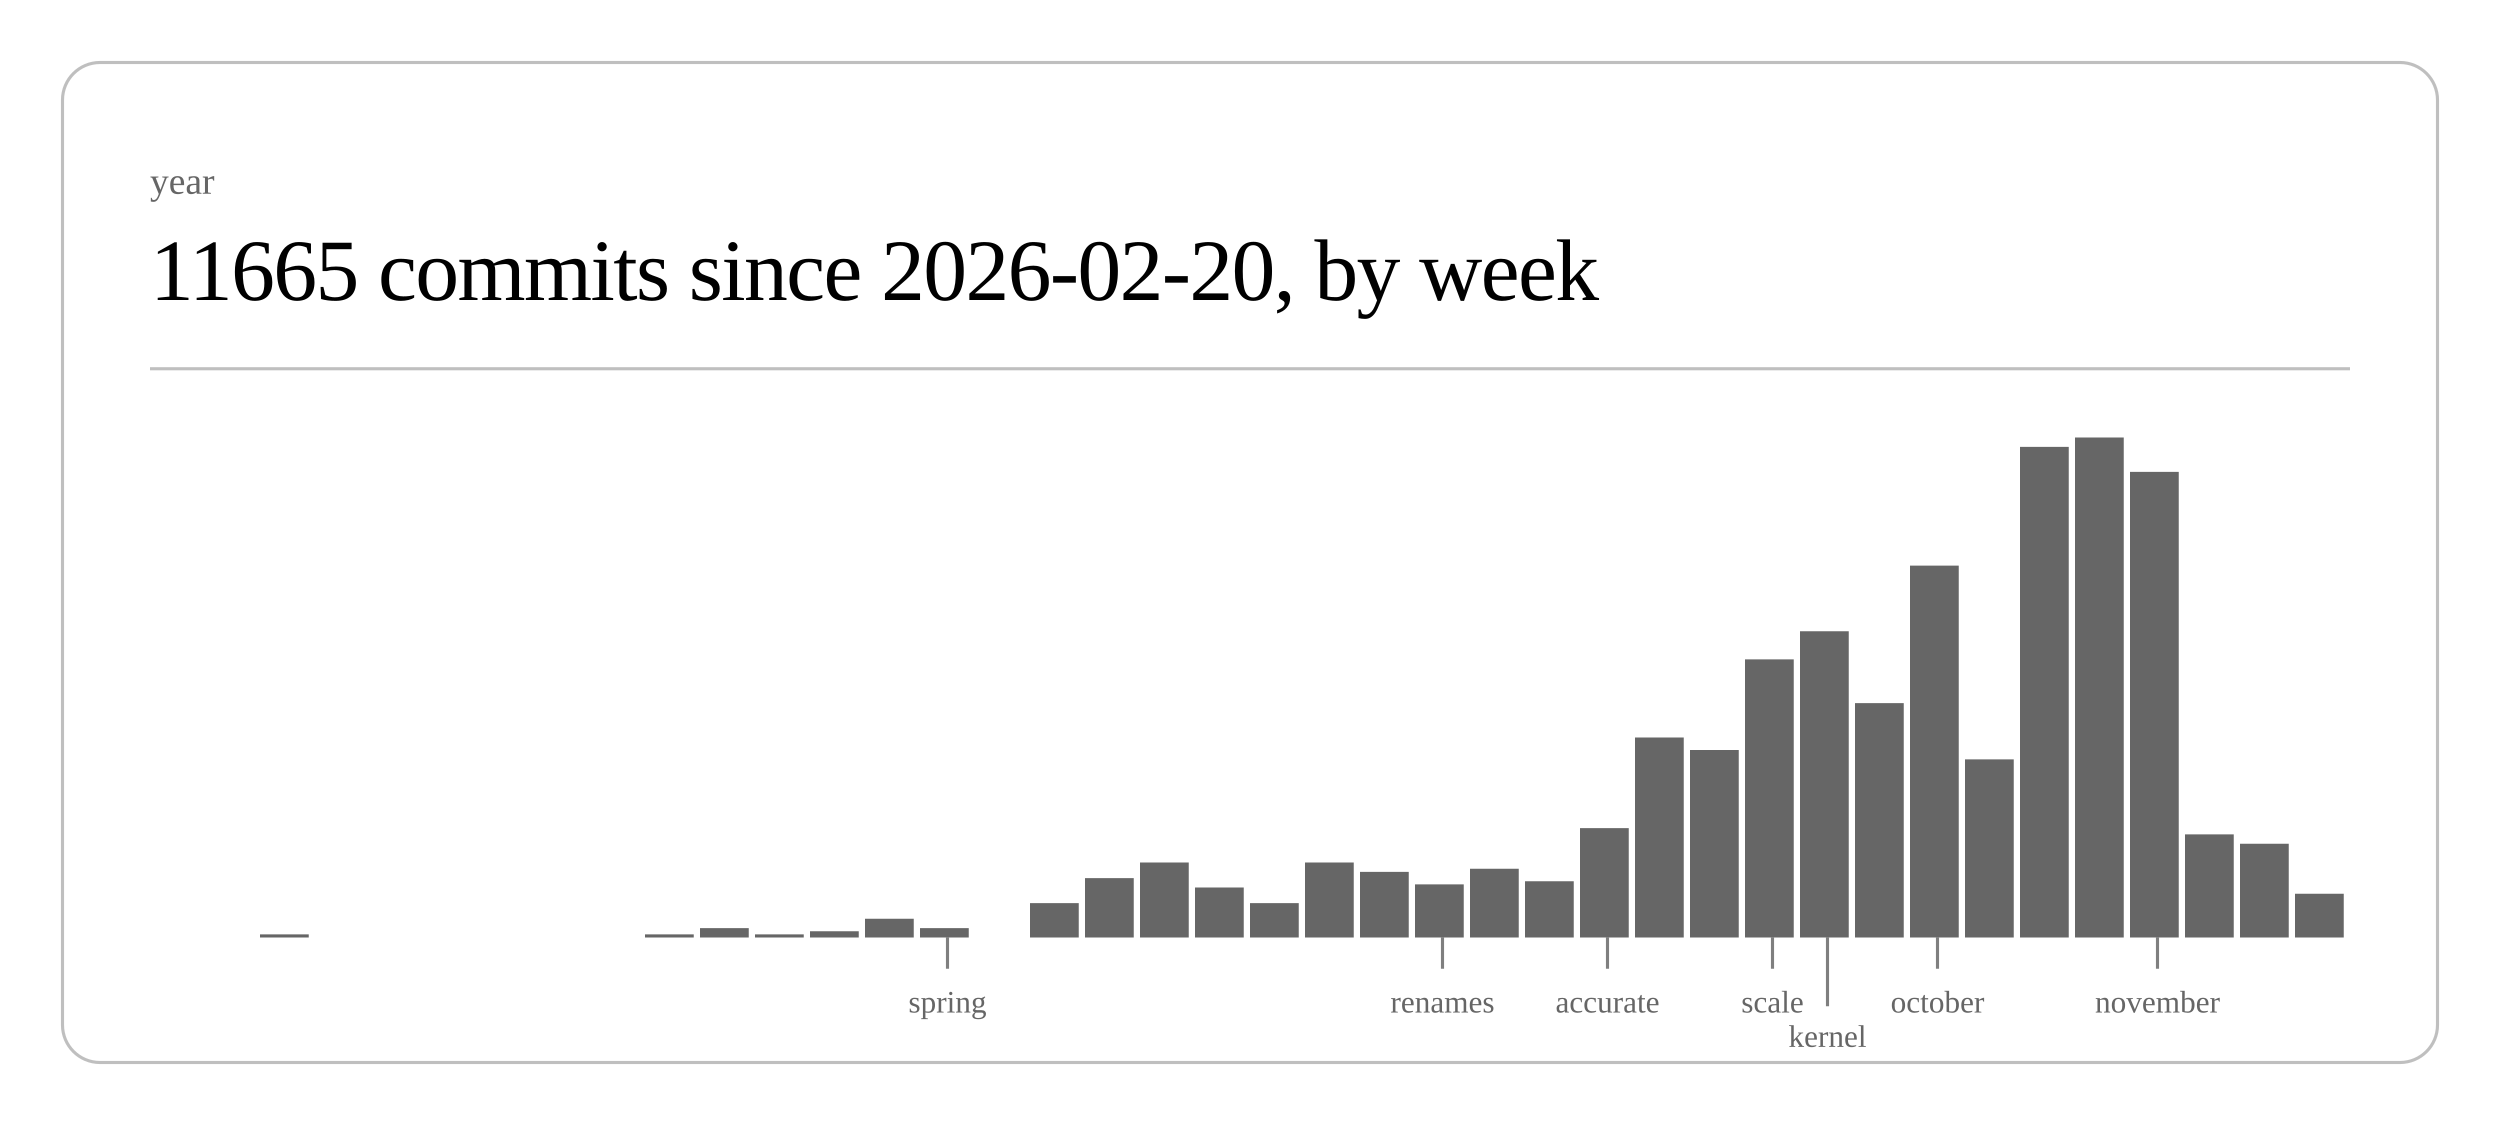
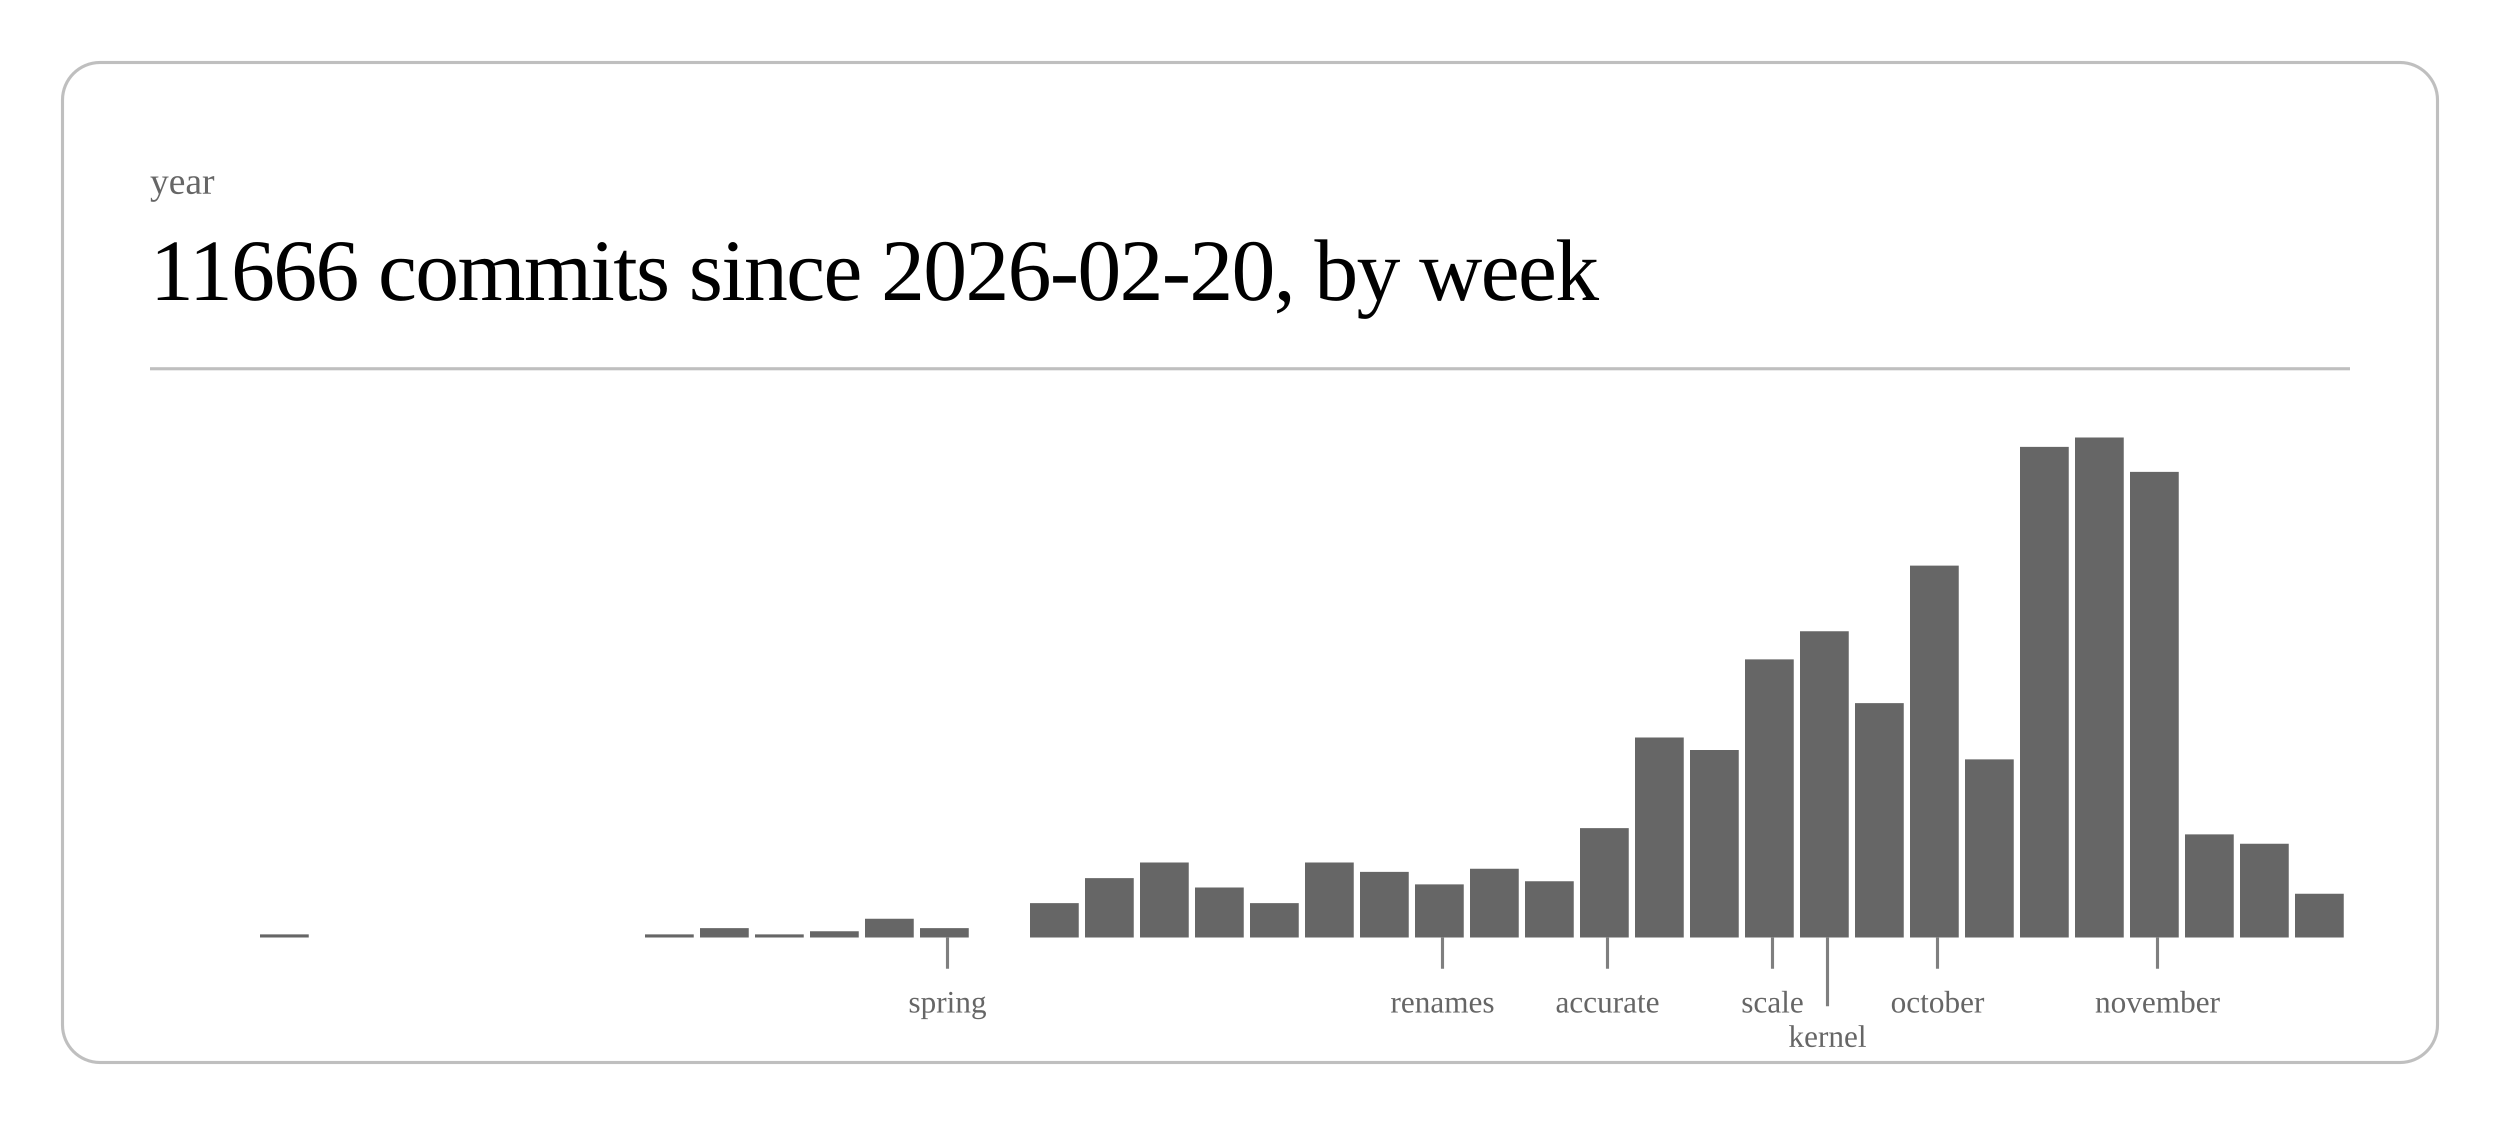
<svg xmlns="http://www.w3.org/2000/svg" class="post-header-svg" viewBox="0 0 800 360" width="800" height="360">
  <rect x="20" y="20" width="760" height="320" rx="12" ry="12" fill="none" stroke="currentColor" stroke-width="1" opacity="0.25" />
  <text fill="currentColor" x="48" y="62" font-size="12" opacity="0.6">year</text>
-   <text fill="currentColor" x="48" y="96" font-size="28" font-weight="300" letter-spacing="-0.5">11665 commits since 2026-02-20, by week</text>
+   <text fill="currentColor" x="48" y="96" font-size="28" font-weight="300" letter-spacing="-0.5">11666 commits since 2026-02-20, by week</text>
  <line stroke="currentColor" x1="48" y1="118" x2="752" y2="118" stroke-width="1" opacity="0.25" />
  <rect x="83.2" y="299" width="15.6" height="1" fill="currentColor" opacity="0.6" />
  <rect x="206.4" y="299" width="15.6" height="1" fill="currentColor" opacity="0.6" />
  <rect x="224.0" y="297" width="15.6" height="3" fill="currentColor" opacity="0.6" />
  <rect x="241.6" y="299" width="15.6" height="1" fill="currentColor" opacity="0.6" />
  <rect x="259.2" y="298" width="15.6" height="2" fill="currentColor" opacity="0.6" />
  <rect x="276.8" y="294" width="15.6" height="6" fill="currentColor" opacity="0.6" />
  <rect x="294.4" y="297" width="15.6" height="3" fill="currentColor" opacity="0.6" />
  <rect x="329.6" y="289" width="15.6" height="11" fill="currentColor" opacity="0.6" />
  <rect x="347.2" y="281" width="15.6" height="19" fill="currentColor" opacity="0.6" />
  <rect x="364.8" y="276" width="15.6" height="24" fill="currentColor" opacity="0.6" />
  <rect x="382.4" y="284" width="15.6" height="16" fill="currentColor" opacity="0.6" />
  <rect x="400.0" y="289" width="15.6" height="11" fill="currentColor" opacity="0.6" />
  <rect x="417.6" y="276" width="15.6" height="24" fill="currentColor" opacity="0.6" />
  <rect x="435.2" y="279" width="15.6" height="21" fill="currentColor" opacity="0.6" />
  <rect x="452.8" y="283" width="15.6" height="17" fill="currentColor" opacity="0.6" />
  <rect x="470.4" y="278" width="15.6" height="22" fill="currentColor" opacity="0.6" />
  <rect x="488.0" y="282" width="15.6" height="18" fill="currentColor" opacity="0.6" />
  <rect x="505.6" y="265" width="15.6" height="35" fill="currentColor" opacity="0.6" />
  <rect x="523.2" y="236" width="15.6" height="64" fill="currentColor" opacity="0.6" />
  <rect x="540.8" y="240" width="15.6" height="60" fill="currentColor" opacity="0.6" />
  <rect x="558.4" y="211" width="15.6" height="89" fill="currentColor" opacity="0.6" />
  <rect x="576.0" y="202" width="15.6" height="98" fill="currentColor" opacity="0.6" />
  <rect x="593.6" y="225" width="15.6" height="75" fill="currentColor" opacity="0.6" />
  <rect x="611.2" y="181" width="15.6" height="119" fill="currentColor" opacity="0.6" />
  <rect x="628.8" y="243" width="15.6" height="57" fill="currentColor" opacity="0.6" />
  <rect x="646.4" y="143" width="15.6" height="157" fill="currentColor" opacity="0.6" />
  <rect x="664.0" y="140" width="15.6" height="160" fill="currentColor" opacity="0.6" />
  <rect x="681.6" y="151" width="15.6" height="149" fill="currentColor" opacity="0.6" />
  <rect x="699.2" y="267" width="15.6" height="33" fill="currentColor" opacity="0.6" />
  <rect x="716.8" y="270" width="15.6" height="30" fill="currentColor" opacity="0.6" />
  <rect x="734.4" y="286" width="15.6" height="14" fill="currentColor" opacity="0.6" />
  <line stroke="currentColor" x1="303.2" y1="300" x2="303.2" y2="310" stroke-width="1" opacity="0.5" />
  <text fill="currentColor" x="303.2" y="324" font-size="10" opacity="0.6" text-anchor="middle">spring</text>
  <line stroke="currentColor" x1="461.6" y1="300" x2="461.6" y2="310" stroke-width="1" opacity="0.5" />
  <text fill="currentColor" x="461.6" y="324" font-size="10" opacity="0.6" text-anchor="middle">renames</text>
  <line stroke="currentColor" x1="514.4" y1="300" x2="514.4" y2="310" stroke-width="1" opacity="0.5" />
  <text fill="currentColor" x="514.4" y="324" font-size="10" opacity="0.6" text-anchor="middle">accurate</text>
  <line stroke="currentColor" x1="567.2" y1="300" x2="567.2" y2="310" stroke-width="1" opacity="0.5" />
  <text fill="currentColor" x="567.2" y="324" font-size="10" opacity="0.6" text-anchor="middle">scale</text>
  <line stroke="currentColor" x1="584.8" y1="300" x2="584.8" y2="322" stroke-width="1" opacity="0.5" />
  <text fill="currentColor" x="584.8" y="335" font-size="10" opacity="0.6" text-anchor="middle">kernel</text>
  <line stroke="currentColor" x1="620.0" y1="300" x2="620.0" y2="310" stroke-width="1" opacity="0.5" />
  <text fill="currentColor" x="620.0" y="324" font-size="10" opacity="0.6" text-anchor="middle">october</text>
  <line stroke="currentColor" x1="690.4" y1="300" x2="690.4" y2="310" stroke-width="1" opacity="0.5" />
  <text fill="currentColor" x="690.4" y="324" font-size="10" opacity="0.6" text-anchor="middle">november</text>
</svg>
